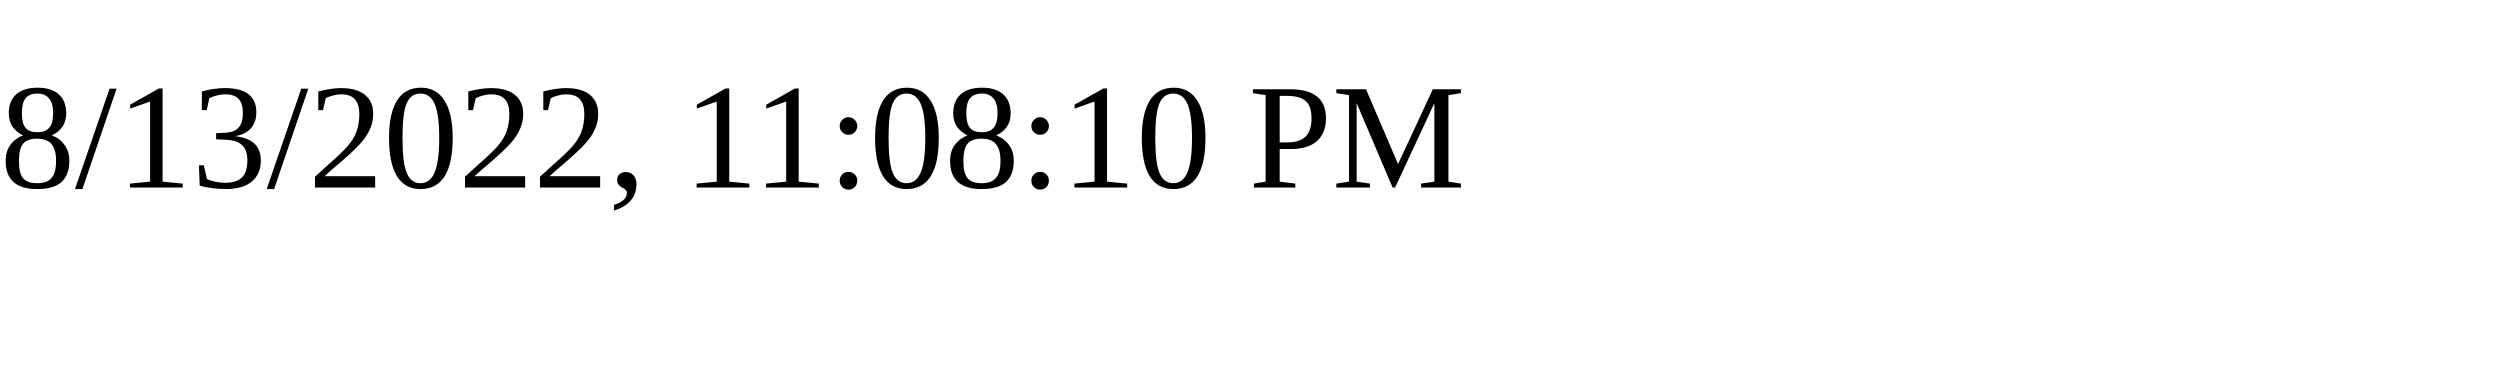
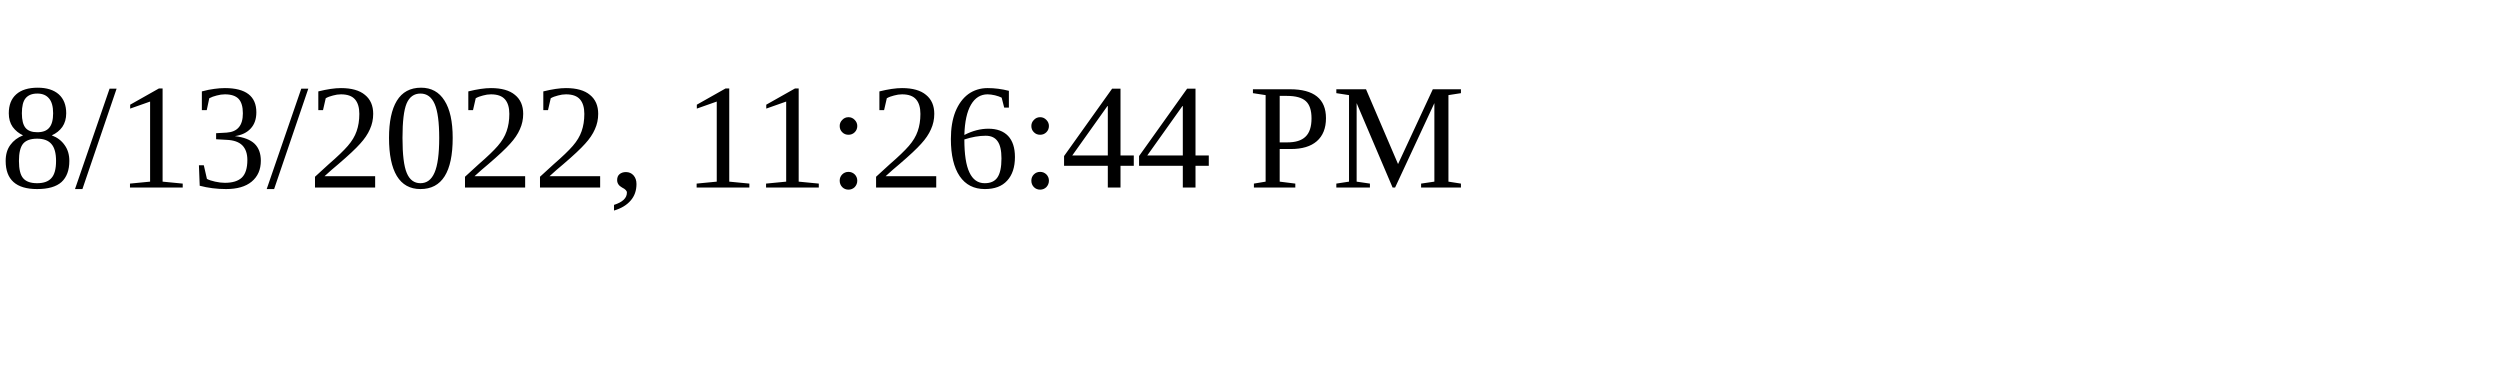
<svg xmlns="http://www.w3.org/2000/svg" height="30" width="200">
-   <text x="0" y="15">8/13/2022, 11:08:10 PM</text>
+   <text x="0" y="15">8/13/2022, 11:26:44 PM</text>
</svg>
